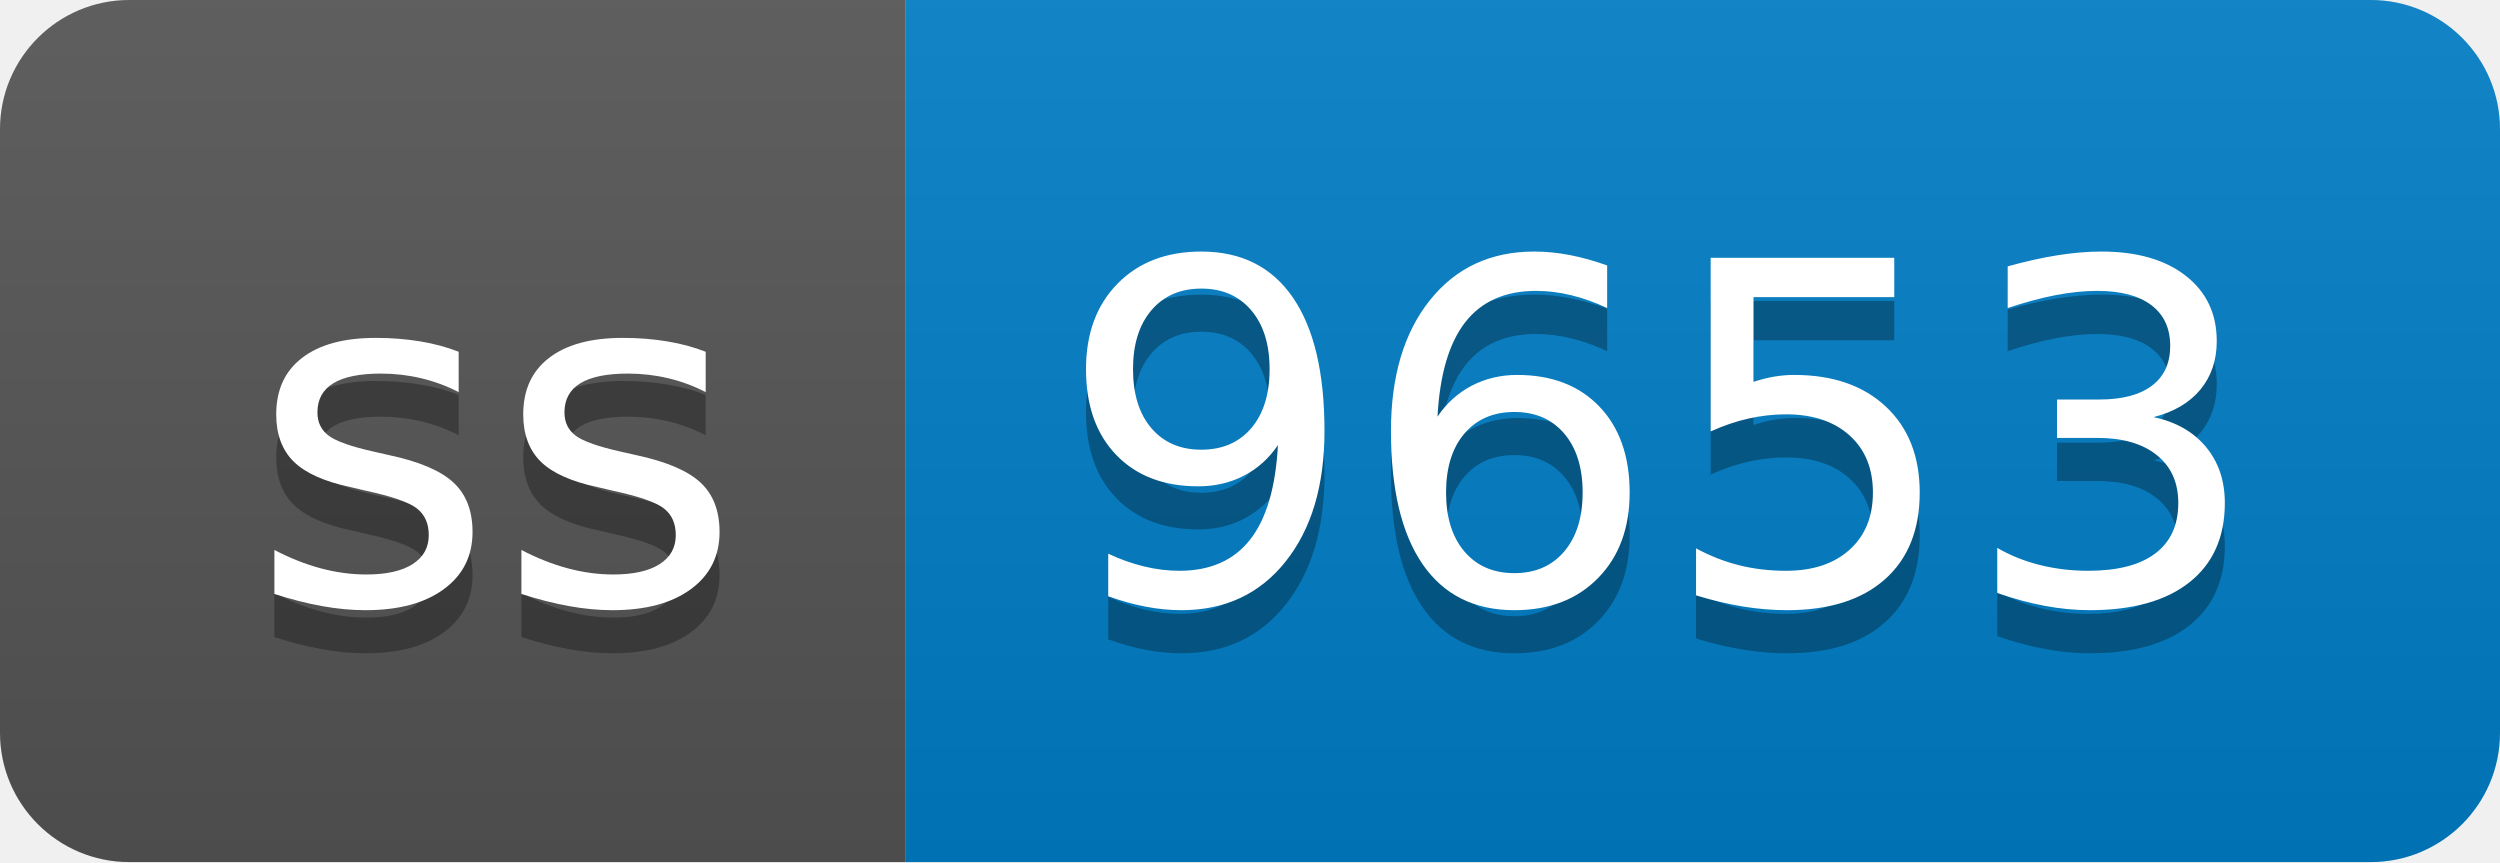
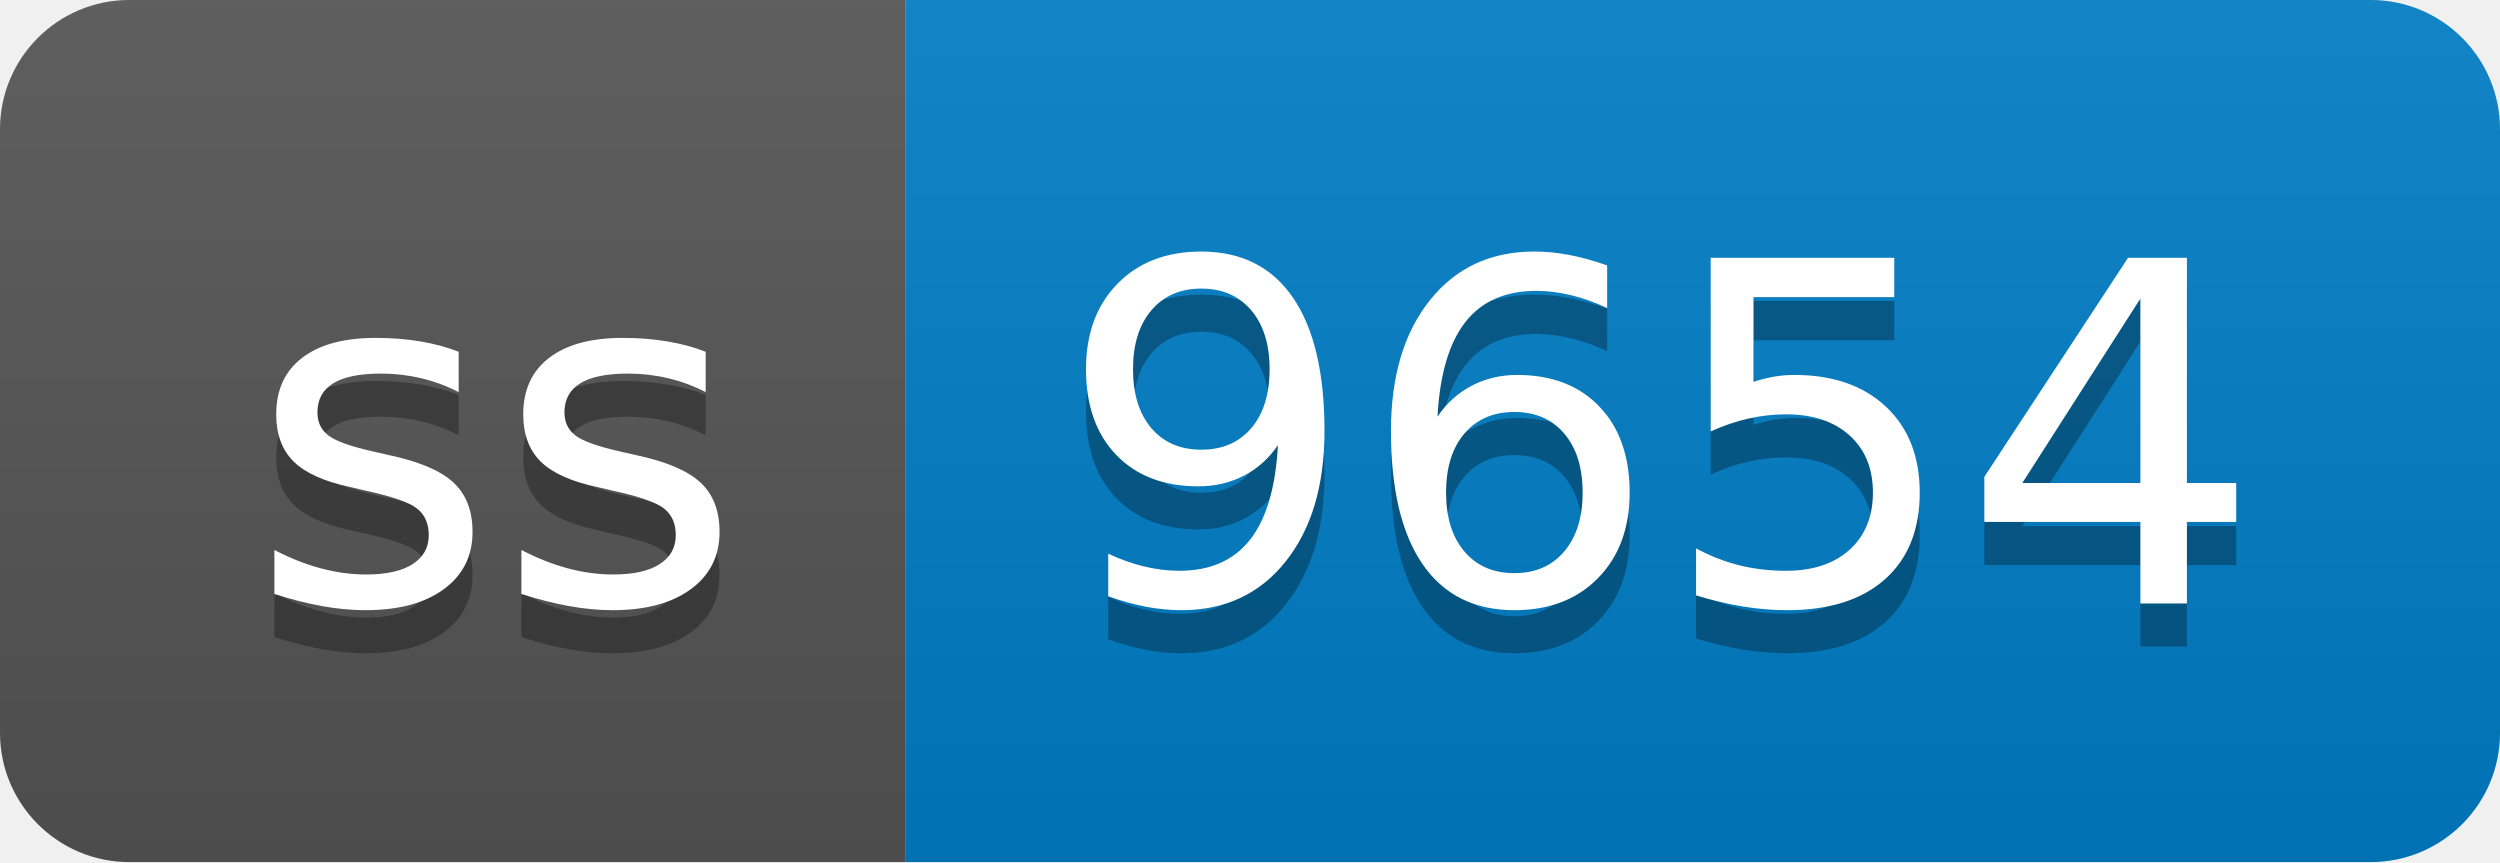
- <svg xmlns="http://www.w3.org/2000/svg" width="58" height="20" role="img" aria-label="ss: 9653">
+ <svg xmlns="http://www.w3.org/2000/svg" width="58" height="20" role="img" aria-label="ss: 9654">
  <linearGradient id="s" x2="0" y2="100%">
    <stop offset="0" stop-color="#bbb" stop-opacity=".1" />
    <stop offset="1" stop-opacity=".1" />
  </linearGradient>
  <clipPath id="r">
    <rect width="58" height="20" rx="3" fill="#fff" />
  </clipPath>
  <g clip-path="url(#r)">
    <rect width="21" height="20" fill="#555" />
    <rect x="21" width="37" height="20" fill="#007ec6" />
    <rect width="58" height="20" fill="url(#s)" />
  </g>
  <g fill="#fff" text-anchor="middle" font-family="Verdana,Geneva,DejaVu Sans,sans-serif" text-rendering="geometricPrecision" font-size="110">
    <text aria-hidden="true" x="115" y="150" fill="#010101" fill-opacity=".3" transform="scale(.1)" textLength="110">ss</text>
    <text x="115" y="140" transform="scale(.1)" fill="#fff" textLength="110">ss</text>
-     <text aria-hidden="true" x="385" y="150" fill="#010101" fill-opacity=".3" transform="scale(.1)" textLength="270">9653</text>
-     <text x="385" y="140" transform="scale(.1)" fill="#fff" textLength="270">9653</text>
+     <text aria-hidden="true" x="385" y="150" fill="#010101" fill-opacity=".3" transform="scale(.1)" textLength="270">9654</text>
+     <text x="385" y="140" transform="scale(.1)" fill="#fff" textLength="270">9654</text>
  </g>
</svg>
